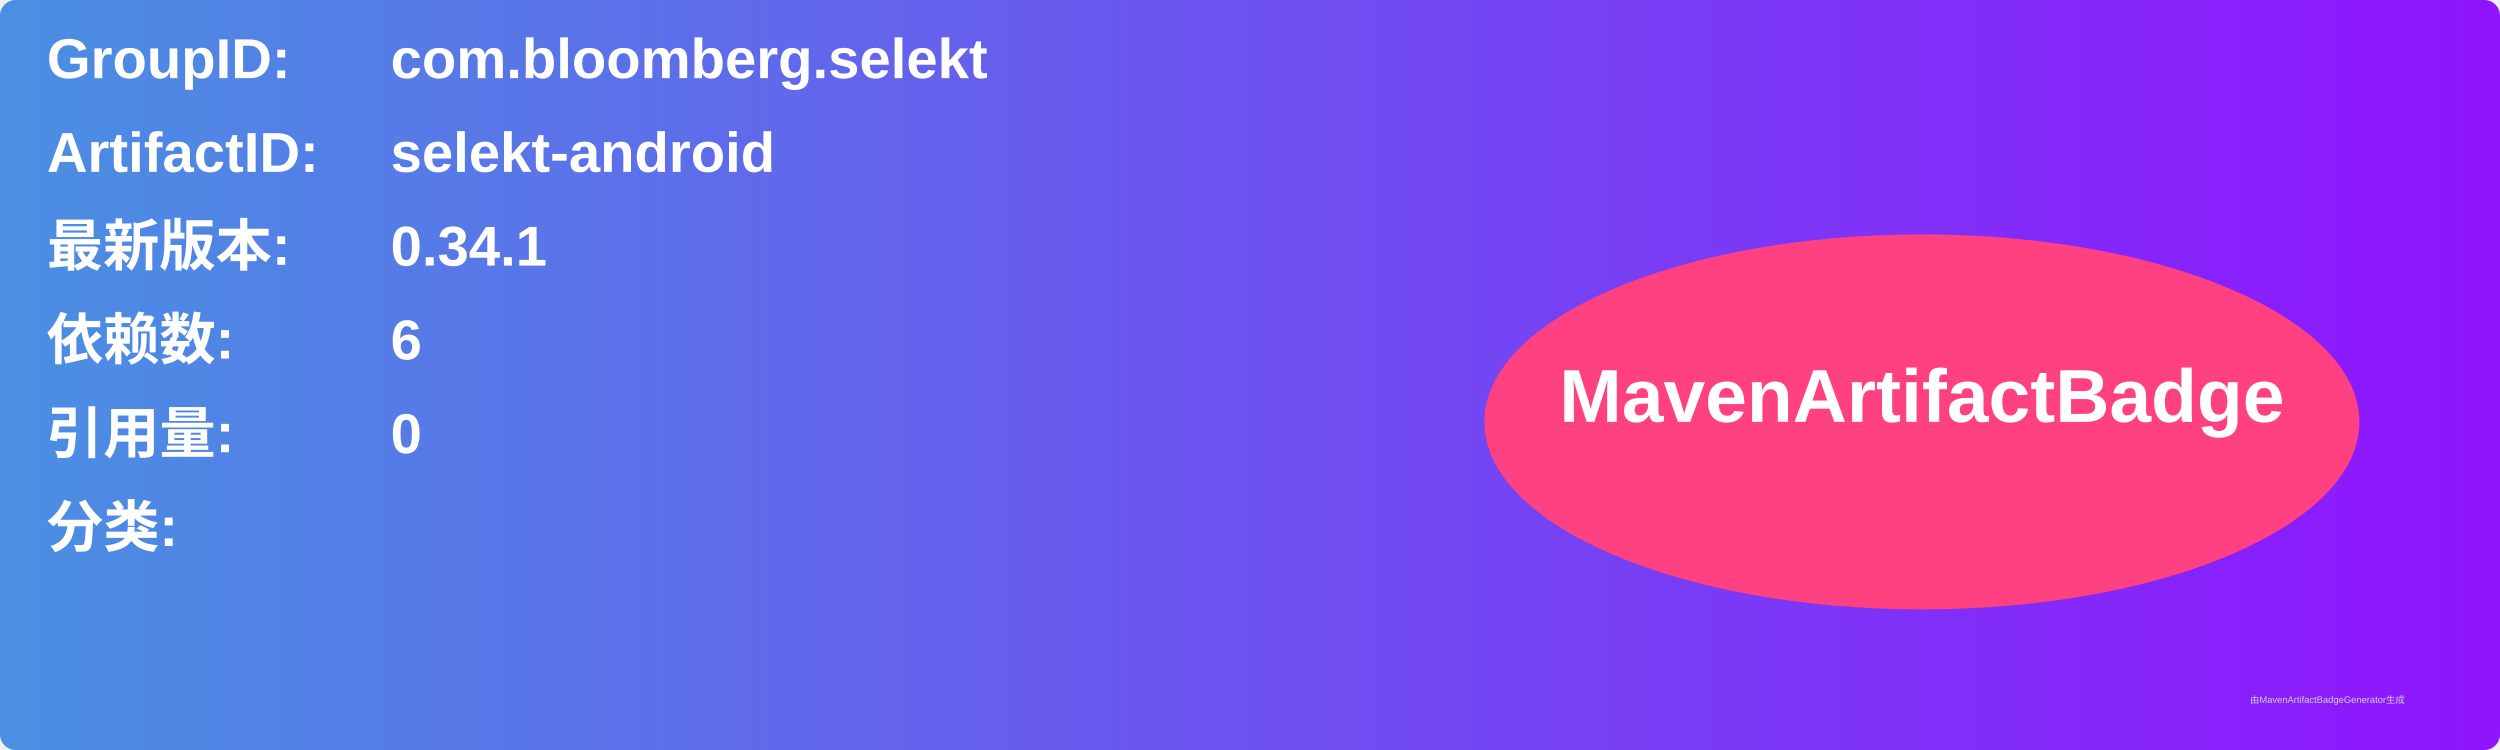
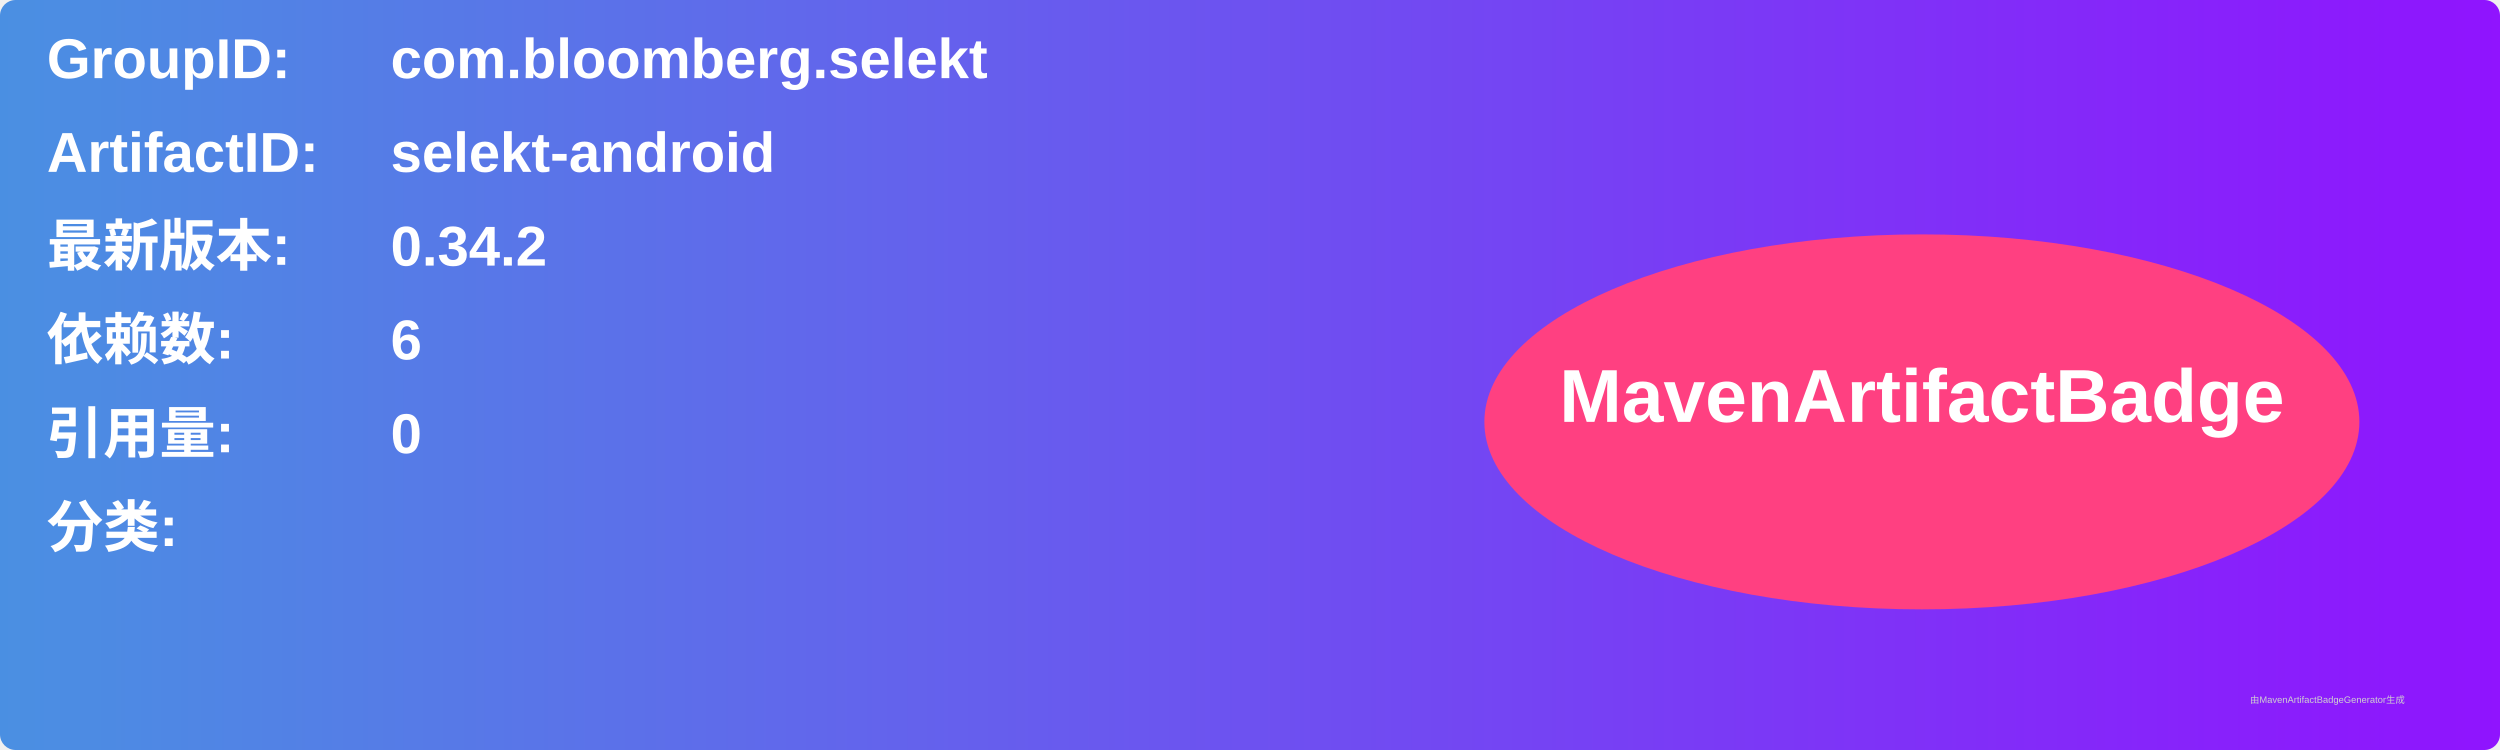
<svg xmlns="http://www.w3.org/2000/svg" width="800" height="240" viewBox="0 0 800 240">
  <linearGradient id="grad" x1="0%" y1="0%" x2="100%" y2="0%">
    <stop offset="0%" stop-color="#4a90e2" />
    <stop offset="100%" stop-color="#9013fe" />
  </linearGradient>
  <rect width="100%" height="100%" rx="5" ry="5" fill="url(#grad)" />
  <g transform="translate(15, 15)">
    <text x="0" y="10" font-family="Arial" font-size="18" fill="white" font-weight="bold" width="260">GroupID:</text>
    <text x="110" y="10" font-family="Arial" font-size="18" fill="white" font-weight="bold" width="460">com.bloomberg.selekt</text>
    <text x="0" y="40" font-family="Arial" font-size="18" fill="white" font-weight="bold" width="260">ArtifactID:</text>
    <text x="110" y="40" font-family="Arial" font-size="18" fill="white" font-weight="bold" width="460">selekt-android</text>
    <text x="0" y="70" font-family="Arial" font-size="18" fill="white" font-weight="bold">最新版本:</text>
    <text x="110" y="70" font-family="Arial" font-size="18" fill="white" font-weight="bold">
-       <tspan font-weight="bold">0.34.1</tspan>
+       <tspan font-weight="bold">0.34.2</tspan>
    </text>
    <text x="0" y="100" font-family="Arial" font-size="18" fill="white" font-weight="bold">依赖数: </text>
    <text x="110" y="100" font-family="Arial" font-size="18" fill="white">
      <tspan font-weight="bold">6</tspan>
    </text>
    <text x="0" y="130" font-family="Arial" font-size="18" fill="white" font-weight="bold">引用量: </text>
    <text x="110" y="130" font-family="Arial" font-size="18" fill="white">
      <tspan font-weight="bold">0</tspan>
    </text>
    <text x="0" y="160" font-family="Arial" font-size="18" fill="white" font-weight="bold">分类:</text>
    <text x="10" y="190" font-family="Arial" font-size="10" fill="white">
      <tspan font-weight="bold" />
    </text>
    <ellipse cx="600" cy="120" rx="140" ry="60" fill="#ff4081" />
    <text x="600" y="120" text-anchor="middle" font-family="Arial" font-size="24" fill="white" font-weight="bold">MavenArtifactBadge</text>
  </g>
  <text x="720" y="225" font-family="Arial" font-size="3" fill="#d0d0d0">由MavenArtifactBadgeGenerator生成</text>
</svg>
